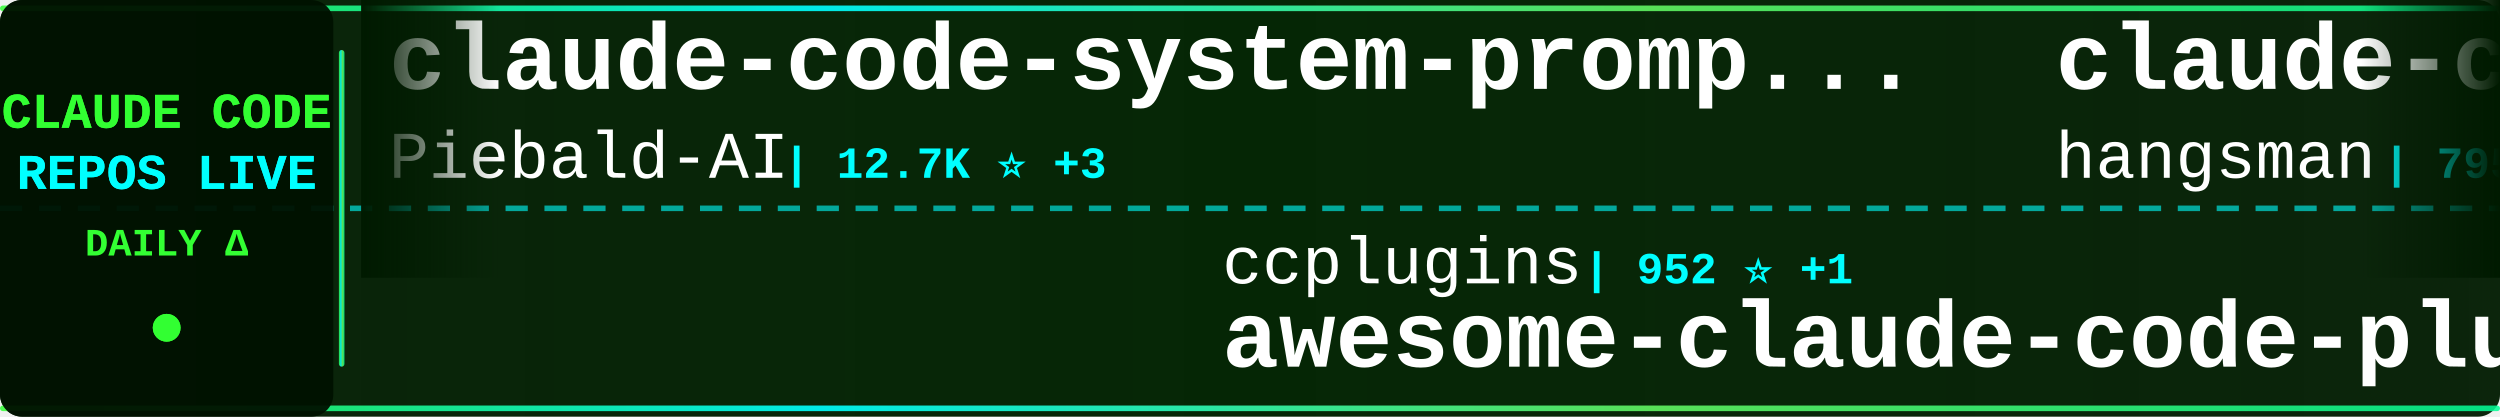
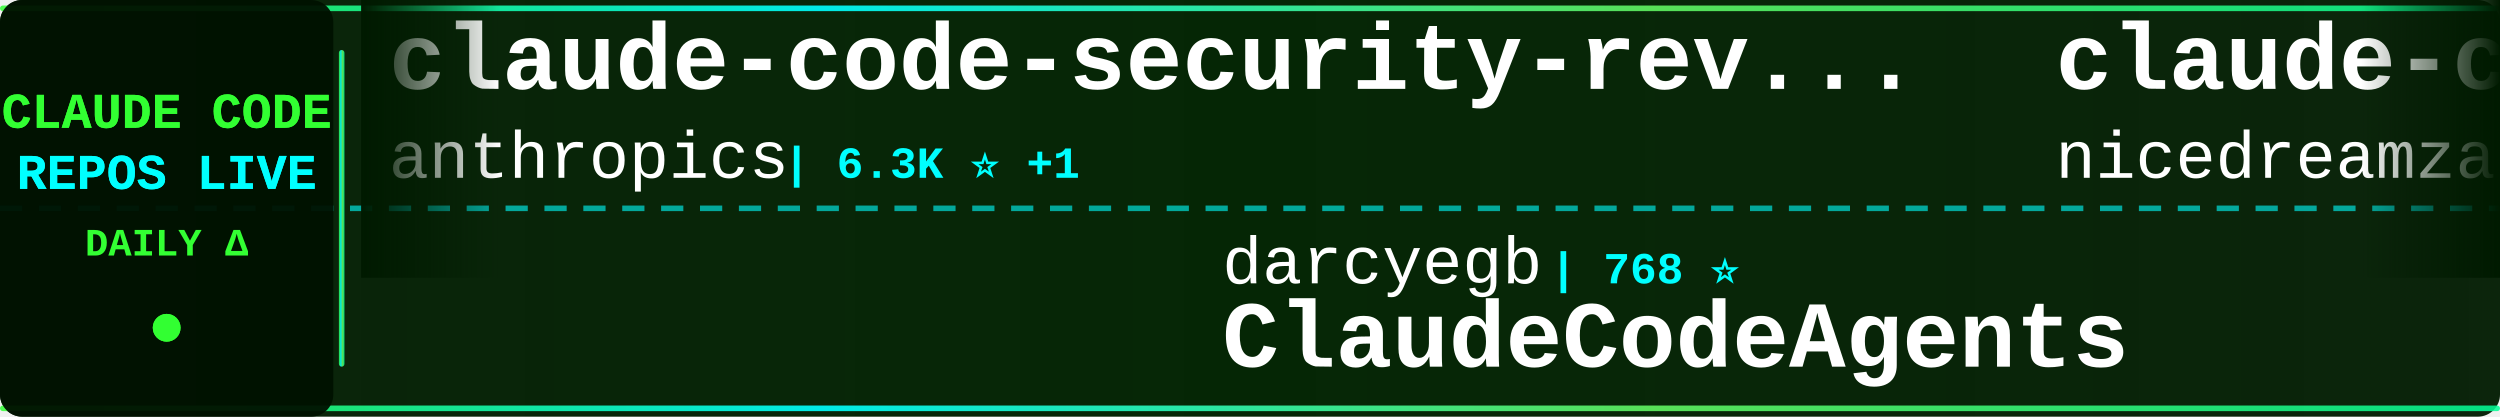
<svg xmlns="http://www.w3.org/2000/svg" width="900" height="150">
  <defs>
    <linearGradient id="tickerBg" x1="0%" y1="0%" x2="100%" y2="0%">
      <stop offset="0%" style="stop-color:#001a00;stop-opacity:0.95" />
      <stop offset="50%" style="stop-color:#002200;stop-opacity:0.98" />
      <stop offset="100%" style="stop-color:#001a00;stop-opacity:0.95" />
    </linearGradient>
    <linearGradient id="borderGrad" x1="0%" y1="0%" x2="100%" y2="0%">
      <stop offset="0%" style="stop-color:#33ff33;stop-opacity:0.85">
        <animate attributeName="stop-opacity" values="0.85;1;0.85" dur="2s" repeatCount="indefinite" />
      </stop>
      <stop offset="33%" style="stop-color:#00ffff;stop-opacity:0.9">
        <animate attributeName="stop-opacity" values="0.9;1;0.9" dur="2.2s" repeatCount="indefinite" />
      </stop>
      <stop offset="66%" style="stop-color:#66ff66;stop-opacity:0.85">
        <animate attributeName="stop-opacity" values="0.85;1;0.85" dur="1.8s" repeatCount="indefinite" />
      </stop>
      <stop offset="100%" style="stop-color:#00ff99;stop-opacity:0.85">
        <animate attributeName="stop-opacity" values="0.85;1;0.85" dur="2s" repeatCount="indefinite" />
      </stop>
    </linearGradient>
    <filter id="textGlow">
      <feGaussianBlur stdDeviation="0.1" result="coloredBlur" />
      <feMerge>
        <feMergeNode in="coloredBlur" />
        <feMergeNode in="SourceGraphic" />
      </feMerge>
    </filter>
    <filter id="metricGlow">
      <feGaussianBlur stdDeviation="0.2" result="coloredBlur" />
      <feMerge>
        <feMergeNode in="coloredBlur" />
        <feMergeNode in="SourceGraphic" />
      </feMerge>
    </filter>
    <linearGradient id="leftFade" x1="0%" y1="0%" x2="100%" y2="0%">
      <stop offset="0%" style="stop-color:#001a00;stop-opacity:1" />
      <stop offset="100%" style="stop-color:#001a00;stop-opacity:0" />
    </linearGradient>
    <linearGradient id="rightFade" x1="0%" y1="0%" x2="100%" y2="0%">
      <stop offset="0%" style="stop-color:#001a00;stop-opacity:0" />
      <stop offset="100%" style="stop-color:#001a00;stop-opacity:1" />
    </linearGradient>
  </defs>
  <rect width="900" height="150" fill="url(#tickerBg)" rx="8" />
  <rect x="0" y="2" width="900" height="2" fill="url(#borderGrad)" rx="1" />
  <rect x="0" y="146" width="900" height="2" fill="url(#borderGrad)" rx="1" />
  <line x1="0" y1="75" x2="900" y2="75" stroke="#00ffff" stroke-width="2" stroke-dasharray="8 6" opacity="0.6" />
  <rect x="0" y="0" width="120" height="150" fill="#001100" opacity="0.95" rx="8" />
  <text x="60" y="46" font-family="'Courier New', monospace" font-size="18" font-weight="bold" fill="#33ff33" text-anchor="middle" filter="url(#textGlow)">
    CLAUDE CODE
  </text>
  <text x="60" y="68" font-family="'Courier New', monospace" font-size="18" font-weight="bold" fill="#00ffff" text-anchor="middle" filter="url(#textGlow)">
    REPOS LIVE
  </text>
  <text x="60" y="92" font-family="'Courier New', monospace" font-size="14" font-weight="bold" fill="#33ff33" text-anchor="middle">
    DAILY Δ
  </text>
  <circle cx="60" cy="118" r="5" fill="#33ff33" filter="url(#metricGlow)">
    <animate attributeName="r" values="4;6;4" dur="1.5s" repeatCount="indefinite" />
    <animate attributeName="opacity" values="0.6;1;0.6" dur="1.5s" repeatCount="indefinite" />
  </circle>
  <rect x="122" y="18" width="2" height="114" fill="url(#borderGrad)" rx="1" />
  <clipPath id="tickerClip">
    <rect x="130" y="0" width="770" height="150" />
  </clipPath>
  <g clip-path="url(#tickerClip)">
    <g id="tickerItems">
      <animateTransform attributeName="transform" attributeType="XML" type="translate" from="0 0" to="-3000 0" dur="54s" repeatCount="indefinite" />
      <g transform="translate(0, 0)">
-         <text x="140" y="32" font-family="'Courier New', monospace" font-size="34" font-weight="bold" fill="#ffffff">claude-code-system-promp...</text>
-         <text x="140" y="64" font-family="'Courier New', monospace" font-size="24" font-weight="normal" fill="#ffffff" opacity="1.0">Piebald-AI</text>
-         <text x="282" y="64" font-family="'Courier New', monospace" font-size="16" font-weight="bold" fill="#00ffff"> | 12.7K ⭐ +3</text>
+         <text x="140" y="32" font-family="'Courier New', monospace" font-size="34" font-weight="bold" fill="#ffffff">claude-code-security-rev...</text>
+         <text x="140" y="64" font-family="'Courier New', monospace" font-size="24" font-weight="normal" fill="#ffffff" opacity="1.0">anthropics</text>
+         <text x="282" y="64" font-family="'Courier New', monospace" font-size="16" font-weight="bold" fill="#00ffff"> | 6.3K ⭐ +1</text>
      </g>
      <g transform="translate(300, 0)">
-         <text x="140" y="102" font-family="'Courier New', monospace" font-size="24" font-weight="normal" fill="#ffffff" opacity="1.0">ccplugins</text>
-         <text x="270" y="102" font-family="'Courier New', monospace" font-size="16" font-weight="bold" fill="#00ffff"> | 952 ⭐ +1</text>
-         <text x="140" y="132" font-family="'Courier New', monospace" font-size="34" font-weight="bold" fill="#ffffff">awesome-claude-code-plug...</text>
+         <text x="140" y="102" font-family="'Courier New', monospace" font-size="24" font-weight="normal" fill="#ffffff" opacity="1.0">darcyegb</text>
+         <text x="258" y="102" font-family="'Courier New', monospace" font-size="16" font-weight="bold" fill="#00ffff"> | 768 ⭐</text>
+         <text x="140" y="132" font-family="'Courier New', monospace" font-size="34" font-weight="bold" fill="#ffffff">ClaudeCodeAgents</text>
      </g>
      <g transform="translate(600, 0)">
-         <text x="140" y="32" font-family="'Courier New', monospace" font-size="34" font-weight="bold" fill="#ffffff">claude-code-source</text>
-         <text x="140" y="64" font-family="'Courier New', monospace" font-size="24" font-weight="normal" fill="#ffffff" opacity="1.0">hangsman</text>
-         <text x="258" y="64" font-family="'Courier New', monospace" font-size="16" font-weight="bold" fill="#00ffff"> | 795 ⭐</text>
+         <text x="140" y="32" font-family="'Courier New', monospace" font-size="34" font-weight="bold" fill="#ffffff">claude-code-local</text>
+         <text x="140" y="64" font-family="'Courier New', monospace" font-size="24" font-weight="normal" fill="#ffffff" opacity="1.0">nicedreamzapp</text>
+         <text x="318" y="64" font-family="'Courier New', monospace" font-size="16" font-weight="bold" fill="#00ffff"> | 3.3K ⭐ +1</text>
      </g>
      <g transform="translate(900, 0)">
-         <text x="140" y="102" font-family="'Courier New', monospace" font-size="24" font-weight="normal" fill="#ffffff" opacity="1.0">Alishahryar1</text>
-         <text x="306" y="102" font-family="'Courier New', monospace" font-size="16" font-weight="bold" fill="#00ffff"> | 55.7K ⭐ +14</text>
-         <text x="140" y="132" font-family="'Courier New', monospace" font-size="34" font-weight="bold" fill="#ffffff">free-claude-code</text>
+         <text x="140" y="102" font-family="'Courier New', monospace" font-size="24" font-weight="normal" fill="#ffffff" opacity="1.0">shareAI-lab</text>
+         <text x="294" y="102" font-family="'Courier New', monospace" font-size="16" font-weight="bold" fill="#00ffff"> | 77.5K ⭐ +23</text>
+         <text x="140" y="132" font-family="'Courier New', monospace" font-size="34" font-weight="bold" fill="#ffffff">learn-claude-code</text>
      </g>
      <g transform="translate(1200, 0)">
-         <text x="140" y="32" font-family="'Courier New', monospace" font-size="34" font-weight="bold" fill="#ffffff">arcads-claude-code</text>
-         <text x="140" y="64" font-family="'Courier New', monospace" font-size="24" font-weight="normal" fill="#ffffff" opacity="1.0">krusemediallc</text>
-         <text x="318" y="64" font-family="'Courier New', monospace" font-size="16" font-weight="bold" fill="#00ffff"> | 1.5K ⭐</text>
+         <text x="140" y="32" font-family="'Courier New', monospace" font-size="34" font-weight="bold" fill="#ffffff">claude-code-source</text>
+         <text x="140" y="64" font-family="'Courier New', monospace" font-size="24" font-weight="normal" fill="#ffffff" opacity="1.0">JrCx7scC</text>
+         <text x="258" y="64" font-family="'Courier New', monospace" font-size="16" font-weight="bold" fill="#00ffff"> | 376 ⭐</text>
      </g>
      <g transform="translate(1500, 0)">
-         <text x="140" y="102" font-family="'Courier New', monospace" font-size="24" font-weight="normal" fill="#ffffff" opacity="1.0">Windy3f3f3f3f</text>
-         <text x="318" y="102" font-family="'Courier New', monospace" font-size="16" font-weight="bold" fill="#00ffff"> | 2.7K ⭐</text>
-         <text x="140" y="132" font-family="'Courier New', monospace" font-size="34" font-weight="bold" fill="#ffffff">claude-code-from-scratch</text>
+         <text x="140" y="102" font-family="'Courier New', monospace" font-size="24" font-weight="normal" fill="#ffffff" opacity="1.0">zstmfhy</text>
+         <text x="246" y="102" font-family="'Courier New', monospace" font-size="16" font-weight="bold" fill="#00ffff"> | 189 ⭐</text>
+         <text x="140" y="132" font-family="'Courier New', monospace" font-size="34" font-weight="bold" fill="#ffffff">Claude-code</text>
      </g>
      <g transform="translate(1800, 0)">
-         <text x="140" y="32" font-family="'Courier New', monospace" font-size="34" font-weight="bold" fill="#ffffff">system_prompts_leaks</text>
-         <text x="140" y="64" font-family="'Courier New', monospace" font-size="24" font-weight="normal" fill="#ffffff" opacity="1.0">asgeirtj</text>
-         <text x="258" y="64" font-family="'Courier New', monospace" font-size="16" font-weight="bold" fill="#00ffff"> | 68.1K ⭐ +9</text>
+         <text x="140" y="32" font-family="'Courier New', monospace" font-size="34" font-weight="bold" fill="#ffffff">everything-claude-code-z...</text>
+         <text x="140" y="64" font-family="'Courier New', monospace" font-size="24" font-weight="normal" fill="#ffffff" opacity="1.0">xu-xiang</text>
+         <text x="258" y="64" font-family="'Courier New', monospace" font-size="16" font-weight="bold" fill="#00ffff"> | 2.0K ⭐</text>
      </g>
      <g transform="translate(2100, 0)">
-         <text x="140" y="102" font-family="'Courier New', monospace" font-size="24" font-weight="normal" fill="#ffffff" opacity="1.0">Pimzino</text>
-         <text x="246" y="102" font-family="'Courier New', monospace" font-size="16" font-weight="bold" fill="#00ffff"> | 3.9K ⭐</text>
-         <text x="140" y="132" font-family="'Courier New', monospace" font-size="34" font-weight="bold" fill="#ffffff">claude-code-spec-workflo...</text>
+         <text x="140" y="102" font-family="'Courier New', monospace" font-size="24" font-weight="normal" fill="#ffffff" opacity="1.0">Chachamaru127</text>
+         <text x="318" y="102" font-family="'Courier New', monospace" font-size="16" font-weight="bold" fill="#00ffff"> | 3.1K ⭐</text>
+         <text x="140" y="132" font-family="'Courier New', monospace" font-size="34" font-weight="bold" fill="#ffffff">claude-code-harness</text>
      </g>
      <g transform="translate(2400, 0)">
-         <text x="140" y="32" font-family="'Courier New', monospace" font-size="34" font-weight="bold" fill="#ffffff">claude-code-rust</text>
-         <text x="140" y="64" font-family="'Courier New', monospace" font-size="24" font-weight="normal" fill="#ffffff" opacity="1.0">lorryjovens-hub</text>
-         <text x="342" y="64" font-family="'Courier New', monospace" font-size="16" font-weight="bold" fill="#00ffff"> | 1.7K ⭐</text>
+         <text x="140" y="32" font-family="'Courier New', monospace" font-size="34" font-weight="bold" fill="#ffffff">edmunds-claude-code</text>
+         <text x="140" y="64" font-family="'Courier New', monospace" font-size="24" font-weight="normal" fill="#ffffff" opacity="1.0">edmund-io</text>
+         <text x="270" y="64" font-family="'Courier New', monospace" font-size="16" font-weight="bold" fill="#00ffff"> | 1.5K ⭐</text>
      </g>
      <g transform="translate(2700, 0)">
-         <text x="140" y="102" font-family="'Courier New', monospace" font-size="24" font-weight="normal" fill="#ffffff" opacity="1.0">anthropics</text>
-         <text x="282" y="102" font-family="'Courier New', monospace" font-size="16" font-weight="bold" fill="#00ffff"> | 988 ⭐</text>
-         <text x="140" y="132" font-family="'Courier New', monospace" font-size="34" font-weight="bold" fill="#ffffff">claude-code-base-action</text>
+         <text x="140" y="102" font-family="'Courier New', monospace" font-size="24" font-weight="normal" fill="#ffffff" opacity="1.0">lintsinghua</text>
+         <text x="294" y="102" font-family="'Courier New', monospace" font-size="16" font-weight="bold" fill="#00ffff"> | 4.3K ⭐ +1</text>
+         <text x="140" y="132" font-family="'Courier New', monospace" font-size="34" font-weight="bold" fill="#ffffff">claude-code-book</text>
      </g>
      <g transform="translate(3000, 0)">
-         <text x="140" y="32" font-family="'Courier New', monospace" font-size="34" font-weight="bold" fill="#ffffff">claude-code-system-promp...</text>
-         <text x="140" y="64" font-family="'Courier New', monospace" font-size="24" font-weight="normal" fill="#ffffff" opacity="1.0">Piebald-AI</text>
-         <text x="282" y="64" font-family="'Courier New', monospace" font-size="16" font-weight="bold" fill="#00ffff"> | 12.7K ⭐ +3</text>
+         <text x="140" y="32" font-family="'Courier New', monospace" font-size="34" font-weight="bold" fill="#ffffff">claude-code-security-rev...</text>
+         <text x="140" y="64" font-family="'Courier New', monospace" font-size="24" font-weight="normal" fill="#ffffff" opacity="1.0">anthropics</text>
+         <text x="282" y="64" font-family="'Courier New', monospace" font-size="16" font-weight="bold" fill="#00ffff"> | 6.3K ⭐ +1</text>
      </g>
      <g transform="translate(3300, 0)">
-         <text x="140" y="102" font-family="'Courier New', monospace" font-size="24" font-weight="normal" fill="#ffffff" opacity="1.0">ccplugins</text>
-         <text x="270" y="102" font-family="'Courier New', monospace" font-size="16" font-weight="bold" fill="#00ffff"> | 952 ⭐ +1</text>
-         <text x="140" y="132" font-family="'Courier New', monospace" font-size="34" font-weight="bold" fill="#ffffff">awesome-claude-code-plug...</text>
+         <text x="140" y="102" font-family="'Courier New', monospace" font-size="24" font-weight="normal" fill="#ffffff" opacity="1.0">darcyegb</text>
+         <text x="258" y="102" font-family="'Courier New', monospace" font-size="16" font-weight="bold" fill="#00ffff"> | 768 ⭐</text>
+         <text x="140" y="132" font-family="'Courier New', monospace" font-size="34" font-weight="bold" fill="#ffffff">ClaudeCodeAgents</text>
      </g>
      <g transform="translate(3600, 0)">
-         <text x="140" y="32" font-family="'Courier New', monospace" font-size="34" font-weight="bold" fill="#ffffff">claude-code-source</text>
-         <text x="140" y="64" font-family="'Courier New', monospace" font-size="24" font-weight="normal" fill="#ffffff" opacity="1.0">hangsman</text>
-         <text x="258" y="64" font-family="'Courier New', monospace" font-size="16" font-weight="bold" fill="#00ffff"> | 795 ⭐</text>
+         <text x="140" y="32" font-family="'Courier New', monospace" font-size="34" font-weight="bold" fill="#ffffff">claude-code-local</text>
+         <text x="140" y="64" font-family="'Courier New', monospace" font-size="24" font-weight="normal" fill="#ffffff" opacity="1.0">nicedreamzapp</text>
+         <text x="318" y="64" font-family="'Courier New', monospace" font-size="16" font-weight="bold" fill="#00ffff"> | 3.3K ⭐ +1</text>
      </g>
      <g transform="translate(3900, 0)">
-         <text x="140" y="102" font-family="'Courier New', monospace" font-size="24" font-weight="normal" fill="#ffffff" opacity="1.0">Alishahryar1</text>
-         <text x="306" y="102" font-family="'Courier New', monospace" font-size="16" font-weight="bold" fill="#00ffff"> | 55.7K ⭐ +14</text>
-         <text x="140" y="132" font-family="'Courier New', monospace" font-size="34" font-weight="bold" fill="#ffffff">free-claude-code</text>
+         <text x="140" y="102" font-family="'Courier New', monospace" font-size="24" font-weight="normal" fill="#ffffff" opacity="1.0">shareAI-lab</text>
+         <text x="294" y="102" font-family="'Courier New', monospace" font-size="16" font-weight="bold" fill="#00ffff"> | 77.5K ⭐ +23</text>
+         <text x="140" y="132" font-family="'Courier New', monospace" font-size="34" font-weight="bold" fill="#ffffff">learn-claude-code</text>
      </g>
    </g>
  </g>
  <rect x="130" y="0" width="50" height="100" fill="url(#leftFade)" />
  <rect x="850" y="0" width="50" height="100" fill="url(#rightFade)" />
</svg>
